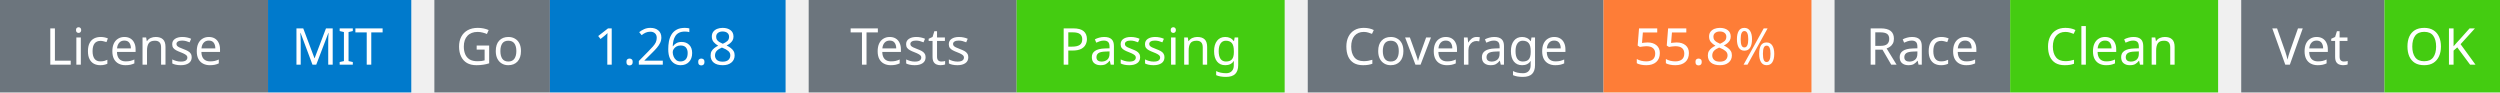
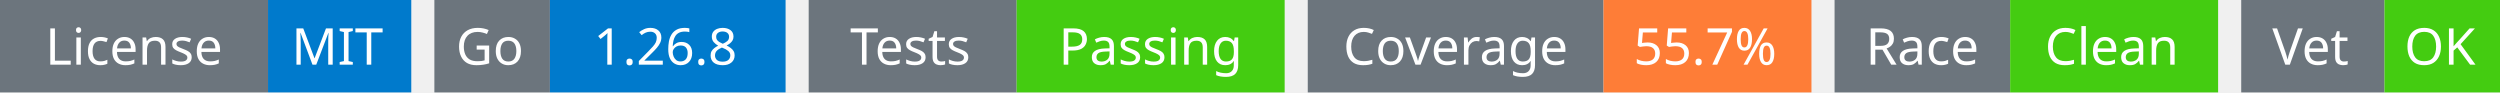
<svg xmlns="http://www.w3.org/2000/svg" width="541" height="20" viewBox="0 0 541 20">
  <g transform="translate(0, 0)">
    <rect x="0" y="0" width="58" height="20" fill="#6c757d" />
    <rect x="58" y="0" width="31" height="20" fill="#007acc" />
    <text x="29" y="14" text-anchor="middle" font-family="sans-serif" font-size="11" fill="white">License</text>
    <text x="73" y="14" text-anchor="middle" font-family="sans-serif" font-size="11" fill="white">MIT</text>
  </g>
  <g transform="translate(94, 0)">
    <rect x="0" y="0" width="25" height="20" fill="#6c757d" />
    <rect x="25" y="0" width="51" height="20" fill="#007acc" />
    <text x="12" y="14" text-anchor="middle" font-family="sans-serif" font-size="11" fill="white">Go</text>
    <text x="50" y="14" text-anchor="middle" font-family="sans-serif" font-size="11" fill="white">1.26.8</text>
  </g>
  <g transform="translate(175, 0)">
    <rect x="0" y="0" width="45" height="20" fill="#6c757d" />
    <rect x="45" y="0" width="58" height="20" fill="#4c1" />
    <text x="22" y="14" text-anchor="middle" font-family="sans-serif" font-size="11" fill="white">Tests</text>
    <text x="74" y="14" text-anchor="middle" font-family="sans-serif" font-size="11" fill="white">Passing</text>
  </g>
  <g transform="translate(283, 0)">
    <rect x="0" y="0" width="64" height="20" fill="#6c757d" />
    <rect x="64" y="0" width="45" height="20" fill="#fe7d37" />
    <text x="32" y="14" text-anchor="middle" font-family="sans-serif" font-size="11" fill="white">Coverage</text>
-     <text x="86" y="14" text-anchor="middle" font-family="sans-serif" font-size="11" fill="white">55.8%</text>
+     <text x="86" y="14" text-anchor="middle" font-family="sans-serif" font-size="11" fill="white">55.7%</text>
  </g>
  <g transform="translate(397, 0)">
    <rect x="0" y="0" width="38" height="20" fill="#6c757d" />
    <rect x="38" y="0" width="45" height="20" fill="#4c1" />
    <text x="19" y="14" text-anchor="middle" font-family="sans-serif" font-size="11" fill="white">Race</text>
    <text x="60" y="14" text-anchor="middle" font-family="sans-serif" font-size="11" fill="white">Clean</text>
  </g>
  <g transform="translate(485, 0)">
    <rect x="0" y="0" width="31" height="20" fill="#6c757d" />
    <rect x="31" y="0" width="25" height="20" fill="#4c1" />
    <text x="15" y="14" text-anchor="middle" font-family="sans-serif" font-size="11" fill="white">Vet</text>
    <text x="43" y="14" text-anchor="middle" font-family="sans-serif" font-size="11" fill="white">OK</text>
  </g>
</svg>
